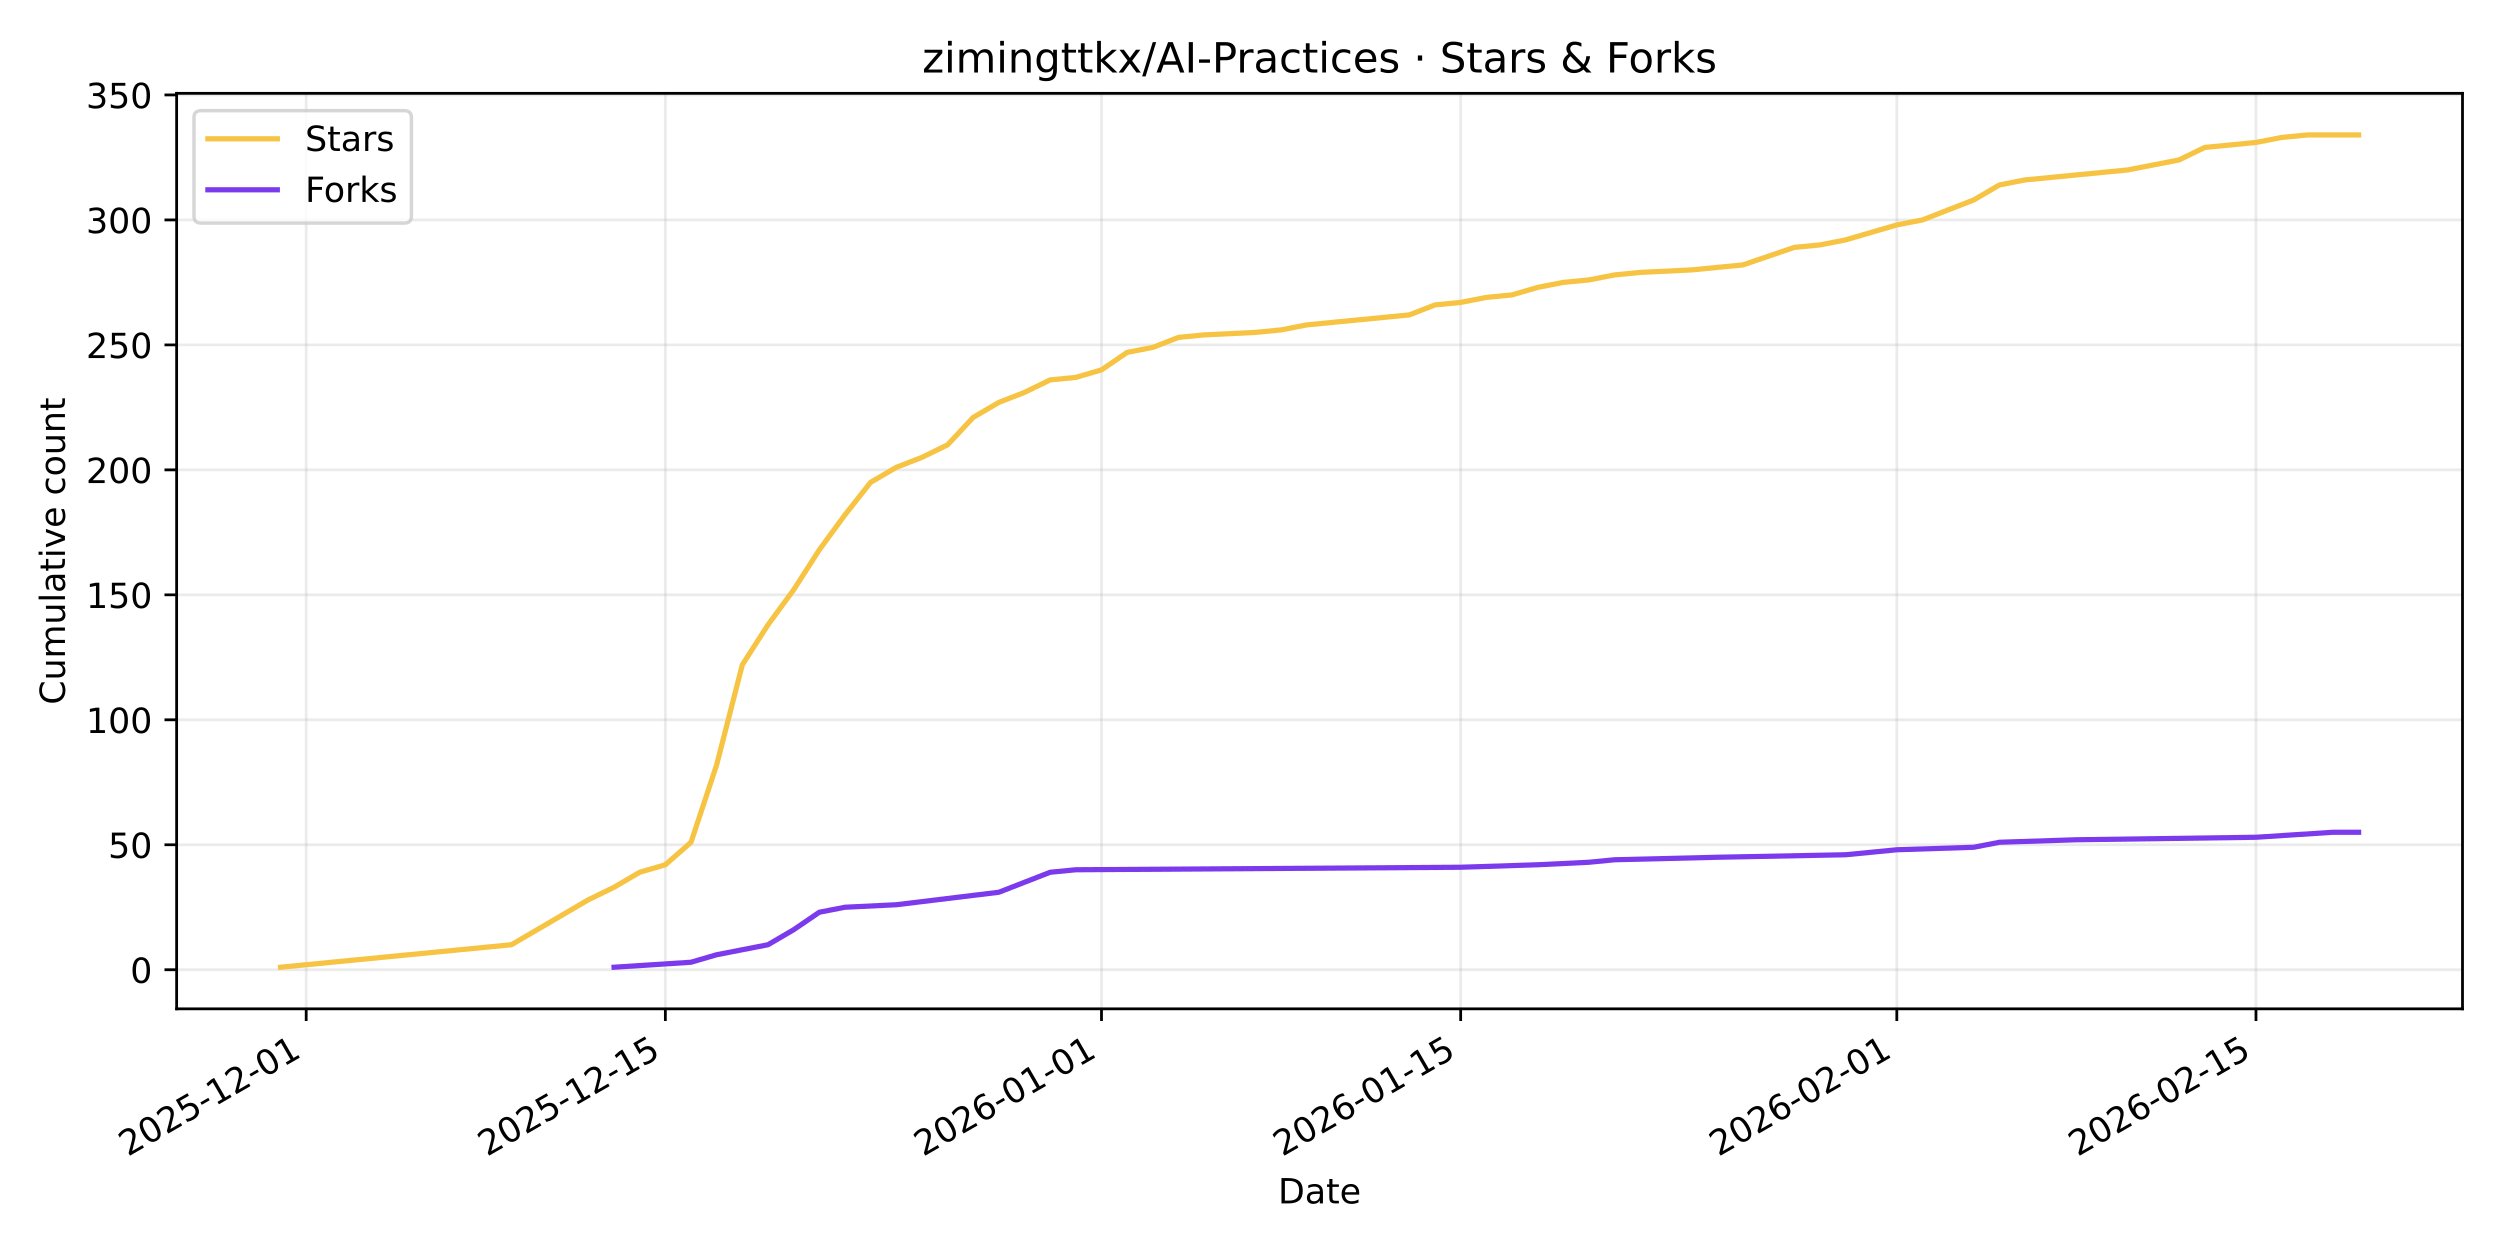
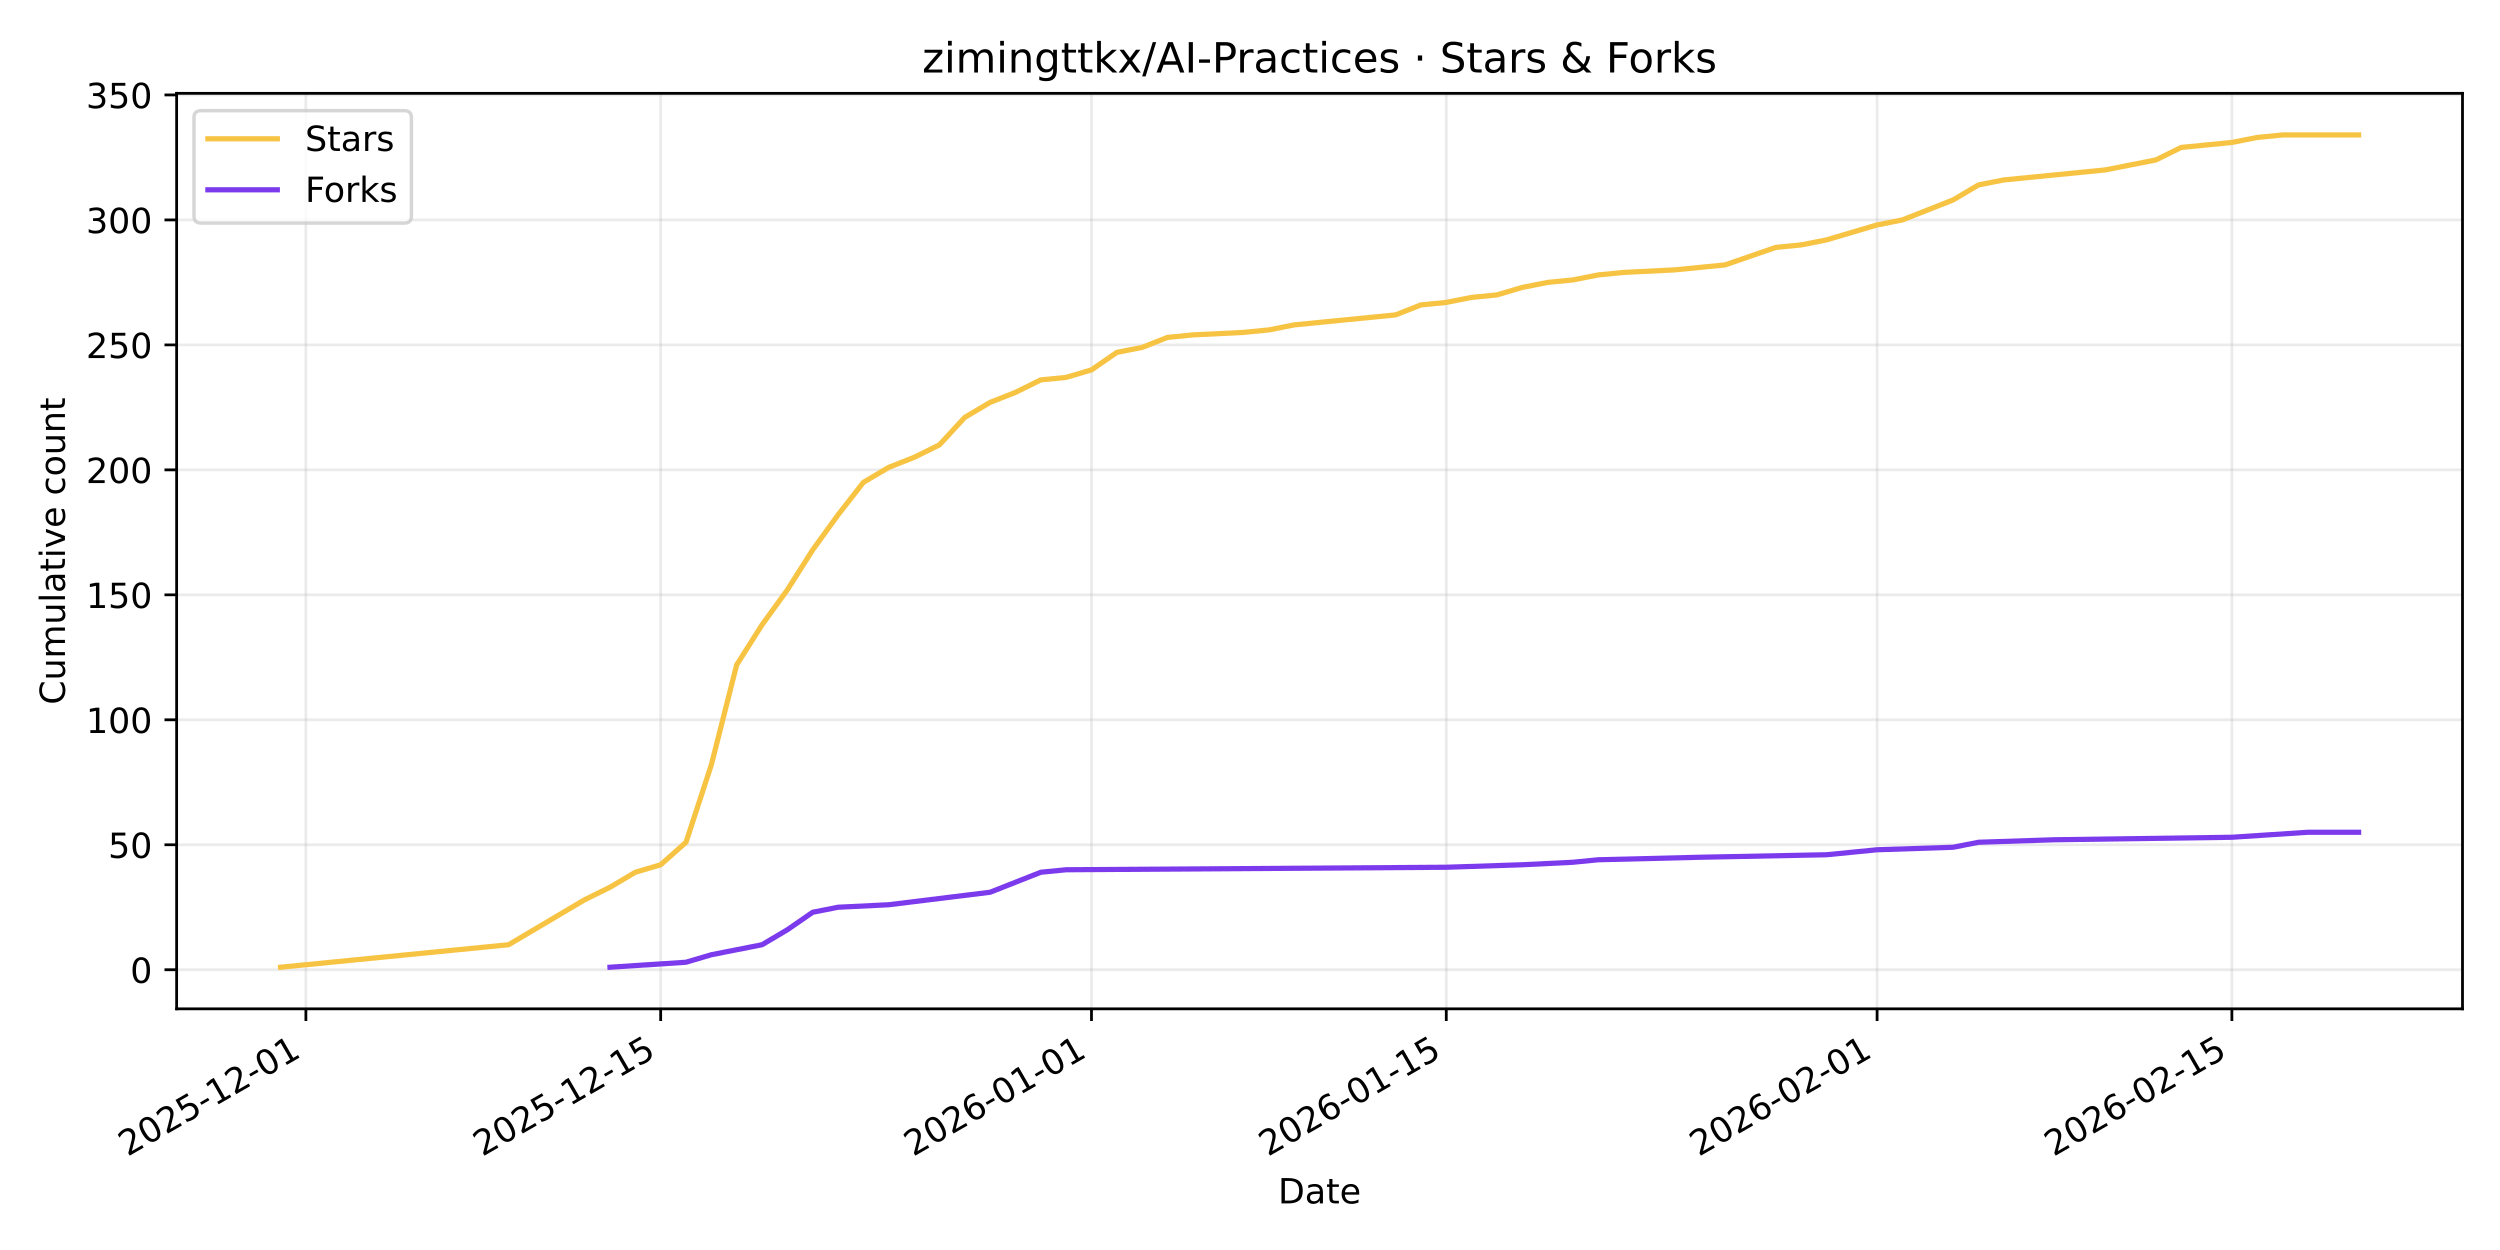
<svg xmlns="http://www.w3.org/2000/svg" xmlns:xlink="http://www.w3.org/1999/xlink" width="720pt" height="360pt" viewBox="0 0 720 360" version="1.1">
  <defs>
    <style type="text/css">*{stroke-linejoin: round; stroke-linecap: butt}</style>
  </defs>
  <g id="figure_1">
    <g id="patch_1">
      <path d="M 0 360  L 720 360  L 720 0  L 0 0  z " style="fill: #ffffff" />
    </g>
    <g id="axes_1">
      <g id="patch_2">
        <path d="M 50.87 290.545  L 709.2 290.545  L 709.2 26.88  L 50.87 26.88  z " style="fill: #ffffff" />
      </g>
      <g id="matplotlib.axis_1">
        <g id="xtick_1">
          <g id="line2d_1">
-             <path d="M 88.183 290.545  L 88.183 26.88  " clip-path="url(#p345a083a32)" style="fill: none; stroke: #b0b0b0; stroke-opacity: 0.25; stroke-width: 0.8; stroke-linecap: square" />
+             <path d="M 88.093 290.545  L 88.093 26.88  " clip-path="url(#pdc4b7990d6)" style="fill: none; stroke: #b0b0b0; stroke-opacity: 0.25; stroke-width: 0.8; stroke-linecap: square" />
          </g>
          <g id="line2d_2">
            <defs>
-               <path id="m2f05f8dafc" d="M 0 0  L 0 3.5  " style="stroke: #000000; stroke-width: 0.8" />
+               <path id="m913121ca14" d="M 0 0  L 0 3.5  " style="stroke: #000000; stroke-width: 0.8" />
            </defs>
            <g>
-               <use xlink:href="#m2f05f8dafc" x="88.183" y="290.545" style="stroke: #000000; stroke-width: 0.8" />
+               <use xlink:href="#m913121ca14" x="88.093" y="290.545" style="stroke: #000000; stroke-width: 0.8" />
            </g>
          </g>
          <g id="text_1">
-             <g transform="translate(36.8133 333.1837) rotate(-30) scale(0.1 -0.1)">
+             <g transform="translate(36.7232 333.1837) rotate(-30) scale(0.1 -0.1)">
              <defs>
                <path id="DejaVuSans-32" d="M 1228 531  L 3431 531  L 3431 0  L 469 0  L 469 531  Q 828 903 1448 1529  Q 2069 2156 2228 2338  Q 2531 2678 2651 2914  Q 2772 3150 2772 3378  Q 2772 3750 2511 3984  Q 2250 4219 1831 4219  Q 1534 4219 1204 4116  Q 875 4013 500 3803  L 500 4441  Q 881 4594 1212 4672  Q 1544 4750 1819 4750  Q 2544 4750 2975 4387  Q 3406 4025 3406 3419  Q 3406 3131 3298 2873  Q 3191 2616 2906 2266  Q 2828 2175 2409 1742  Q 1991 1309 1228 531  z " transform="scale(0.015625)" />
                <path id="DejaVuSans-30" d="M 2034 4250  Q 1547 4250 1301 3770  Q 1056 3291 1056 2328  Q 1056 1369 1301 889  Q 1547 409 2034 409  Q 2525 409 2770 889  Q 3016 1369 3016 2328  Q 3016 3291 2770 3770  Q 2525 4250 2034 4250  z M 2034 4750  Q 2819 4750 3233 4129  Q 3647 3509 3647 2328  Q 3647 1150 3233 529  Q 2819 -91 2034 -91  Q 1250 -91 836 529  Q 422 1150 422 2328  Q 422 3509 836 4129  Q 1250 4750 2034 4750  z " transform="scale(0.015625)" />
                <path id="DejaVuSans-35" d="M 691 4666  L 3169 4666  L 3169 4134  L 1269 4134  L 1269 2991  Q 1406 3038 1543 3061  Q 1681 3084 1819 3084  Q 2600 3084 3056 2656  Q 3513 2228 3513 1497  Q 3513 744 3044 326  Q 2575 -91 1722 -91  Q 1428 -91 1123 -41  Q 819 9 494 109  L 494 744  Q 775 591 1075 516  Q 1375 441 1709 441  Q 2250 441 2565 725  Q 2881 1009 2881 1497  Q 2881 1984 2565 2268  Q 2250 2553 1709 2553  Q 1456 2553 1204 2497  Q 953 2441 691 2322  L 691 4666  z " transform="scale(0.015625)" />
                <path id="DejaVuSans-2d" d="M 313 2009  L 1997 2009  L 1997 1497  L 313 1497  L 313 2009  z " transform="scale(0.015625)" />
                <path id="DejaVuSans-31" d="M 794 531  L 1825 531  L 1825 4091  L 703 3866  L 703 4441  L 1819 4666  L 2450 4666  L 2450 531  L 3481 531  L 3481 0  L 794 0  L 794 531  z " transform="scale(0.015625)" />
              </defs>
              <use xlink:href="#DejaVuSans-32" />
              <use xlink:href="#DejaVuSans-30" transform="translate(63.62305 0)" />
              <use xlink:href="#DejaVuSans-32" transform="translate(127.2461 0)" />
              <use xlink:href="#DejaVuSans-35" transform="translate(190.8691 0)" />
              <use xlink:href="#DejaVuSans-2d" transform="translate(254.4922 0)" />
              <use xlink:href="#DejaVuSans-31" transform="translate(290.5762 0)" />
              <use xlink:href="#DejaVuSans-32" transform="translate(354.1992 0)" />
              <use xlink:href="#DejaVuSans-2d" transform="translate(417.8223 0)" />
              <use xlink:href="#DejaVuSans-30" transform="translate(453.9062 0)" />
              <use xlink:href="#DejaVuSans-31" transform="translate(517.5293 0)" />
            </g>
          </g>
        </g>
        <g id="xtick_2">
          <g id="line2d_3">
-             <path d="M 191.624 290.545  L 191.624 26.88  " clip-path="url(#p345a083a32)" style="fill: none; stroke: #b0b0b0; stroke-opacity: 0.25; stroke-width: 0.8; stroke-linecap: square" />
+             <path d="M 190.272 290.545  L 190.272 26.88  " clip-path="url(#pdc4b7990d6)" style="fill: none; stroke: #b0b0b0; stroke-opacity: 0.25; stroke-width: 0.8; stroke-linecap: square" />
          </g>
          <g id="line2d_4">
            <g>
-               <use xlink:href="#m2f05f8dafc" x="191.624" y="290.545" style="stroke: #000000; stroke-width: 0.8" />
+               <use xlink:href="#m913121ca14" x="190.272" y="290.545" style="stroke: #000000; stroke-width: 0.8" />
            </g>
          </g>
          <g id="text_2">
-             <g transform="translate(140.2546 333.1837) rotate(-30) scale(0.1 -0.1)">
+             <g transform="translate(138.903 333.1837) rotate(-30) scale(0.1 -0.1)">
              <use xlink:href="#DejaVuSans-32" />
              <use xlink:href="#DejaVuSans-30" transform="translate(63.62305 0)" />
              <use xlink:href="#DejaVuSans-32" transform="translate(127.2461 0)" />
              <use xlink:href="#DejaVuSans-35" transform="translate(190.8691 0)" />
              <use xlink:href="#DejaVuSans-2d" transform="translate(254.4922 0)" />
              <use xlink:href="#DejaVuSans-31" transform="translate(290.5762 0)" />
              <use xlink:href="#DejaVuSans-32" transform="translate(354.1992 0)" />
              <use xlink:href="#DejaVuSans-2d" transform="translate(417.8223 0)" />
              <use xlink:href="#DejaVuSans-31" transform="translate(453.9062 0)" />
              <use xlink:href="#DejaVuSans-35" transform="translate(517.5293 0)" />
            </g>
          </g>
        </g>
        <g id="xtick_3">
          <g id="line2d_5">
-             <path d="M 317.231 290.545  L 317.231 26.88  " clip-path="url(#p345a083a32)" style="fill: none; stroke: #b0b0b0; stroke-opacity: 0.25; stroke-width: 0.8; stroke-linecap: square" />
+             <path d="M 314.348 290.545  L 314.348 26.88  " clip-path="url(#pdc4b7990d6)" style="fill: none; stroke: #b0b0b0; stroke-opacity: 0.25; stroke-width: 0.8; stroke-linecap: square" />
          </g>
          <g id="line2d_6">
            <g>
-               <use xlink:href="#m2f05f8dafc" x="317.231" y="290.545" style="stroke: #000000; stroke-width: 0.8" />
+               <use xlink:href="#m913121ca14" x="314.348" y="290.545" style="stroke: #000000; stroke-width: 0.8" />
            </g>
          </g>
          <g id="text_3">
-             <g transform="translate(265.8619 333.1837) rotate(-30) scale(0.1 -0.1)">
+             <g transform="translate(262.9785 333.1837) rotate(-30) scale(0.1 -0.1)">
              <defs>
                <path id="DejaVuSans-36" d="M 2113 2584  Q 1688 2584 1439 2293  Q 1191 2003 1191 1497  Q 1191 994 1439 701  Q 1688 409 2113 409  Q 2538 409 2786 701  Q 3034 994 3034 1497  Q 3034 2003 2786 2293  Q 2538 2584 2113 2584  z M 3366 4563  L 3366 3988  Q 3128 4100 2886 4159  Q 2644 4219 2406 4219  Q 1781 4219 1451 3797  Q 1122 3375 1075 2522  Q 1259 2794 1537 2939  Q 1816 3084 2150 3084  Q 2853 3084 3261 2657  Q 3669 2231 3669 1497  Q 3669 778 3244 343  Q 2819 -91 2113 -91  Q 1303 -91 875 529  Q 447 1150 447 2328  Q 447 3434 972 4092  Q 1497 4750 2381 4750  Q 2619 4750 2861 4703  Q 3103 4656 3366 4563  z " transform="scale(0.015625)" />
              </defs>
              <use xlink:href="#DejaVuSans-32" />
              <use xlink:href="#DejaVuSans-30" transform="translate(63.62305 0)" />
              <use xlink:href="#DejaVuSans-32" transform="translate(127.2461 0)" />
              <use xlink:href="#DejaVuSans-36" transform="translate(190.8691 0)" />
              <use xlink:href="#DejaVuSans-2d" transform="translate(254.4922 0)" />
              <use xlink:href="#DejaVuSans-30" transform="translate(290.5762 0)" />
              <use xlink:href="#DejaVuSans-31" transform="translate(354.1992 0)" />
              <use xlink:href="#DejaVuSans-2d" transform="translate(417.8223 0)" />
              <use xlink:href="#DejaVuSans-30" transform="translate(453.9062 0)" />
              <use xlink:href="#DejaVuSans-31" transform="translate(517.5293 0)" />
            </g>
          </g>
        </g>
        <g id="xtick_4">
          <g id="line2d_7">
-             <path d="M 420.673 290.545  L 420.673 26.88  " clip-path="url(#p345a083a32)" style="fill: none; stroke: #b0b0b0; stroke-opacity: 0.25; stroke-width: 0.8; stroke-linecap: square" />
+             <path d="M 416.528 290.545  L 416.528 26.88  " clip-path="url(#pdc4b7990d6)" style="fill: none; stroke: #b0b0b0; stroke-opacity: 0.25; stroke-width: 0.8; stroke-linecap: square" />
          </g>
          <g id="line2d_8">
            <g>
-               <use xlink:href="#m2f05f8dafc" x="420.673" y="290.545" style="stroke: #000000; stroke-width: 0.8" />
+               <use xlink:href="#m913121ca14" x="416.528" y="290.545" style="stroke: #000000; stroke-width: 0.8" />
            </g>
          </g>
          <g id="text_4">
-             <g transform="translate(369.3032 333.1837) rotate(-30) scale(0.1 -0.1)">
+             <g transform="translate(365.1583 333.1837) rotate(-30) scale(0.1 -0.1)">
              <use xlink:href="#DejaVuSans-32" />
              <use xlink:href="#DejaVuSans-30" transform="translate(63.62305 0)" />
              <use xlink:href="#DejaVuSans-32" transform="translate(127.2461 0)" />
              <use xlink:href="#DejaVuSans-36" transform="translate(190.8691 0)" />
              <use xlink:href="#DejaVuSans-2d" transform="translate(254.4922 0)" />
              <use xlink:href="#DejaVuSans-30" transform="translate(290.5762 0)" />
              <use xlink:href="#DejaVuSans-31" transform="translate(354.1992 0)" />
              <use xlink:href="#DejaVuSans-2d" transform="translate(417.8223 0)" />
              <use xlink:href="#DejaVuSans-31" transform="translate(453.9062 0)" />
              <use xlink:href="#DejaVuSans-35" transform="translate(517.5293 0)" />
            </g>
          </g>
        </g>
        <g id="xtick_5">
          <g id="line2d_9">
-             <path d="M 546.28 290.545  L 546.28 26.88  " clip-path="url(#p345a083a32)" style="fill: none; stroke: #b0b0b0; stroke-opacity: 0.25; stroke-width: 0.8; stroke-linecap: square" />
+             <path d="M 540.603 290.545  L 540.603 26.88  " clip-path="url(#pdc4b7990d6)" style="fill: none; stroke: #b0b0b0; stroke-opacity: 0.25; stroke-width: 0.8; stroke-linecap: square" />
          </g>
          <g id="line2d_10">
            <g>
-               <use xlink:href="#m2f05f8dafc" x="546.28" y="290.545" style="stroke: #000000; stroke-width: 0.8" />
+               <use xlink:href="#m913121ca14" x="540.603" y="290.545" style="stroke: #000000; stroke-width: 0.8" />
            </g>
          </g>
          <g id="text_5">
-             <g transform="translate(494.9105 333.1837) rotate(-30) scale(0.1 -0.1)">
+             <g transform="translate(489.2338 333.1837) rotate(-30) scale(0.1 -0.1)">
              <use xlink:href="#DejaVuSans-32" />
              <use xlink:href="#DejaVuSans-30" transform="translate(63.62305 0)" />
              <use xlink:href="#DejaVuSans-32" transform="translate(127.2461 0)" />
              <use xlink:href="#DejaVuSans-36" transform="translate(190.8691 0)" />
              <use xlink:href="#DejaVuSans-2d" transform="translate(254.4922 0)" />
              <use xlink:href="#DejaVuSans-30" transform="translate(290.5762 0)" />
              <use xlink:href="#DejaVuSans-32" transform="translate(354.1992 0)" />
              <use xlink:href="#DejaVuSans-2d" transform="translate(417.8223 0)" />
              <use xlink:href="#DejaVuSans-30" transform="translate(453.9062 0)" />
              <use xlink:href="#DejaVuSans-31" transform="translate(517.5293 0)" />
            </g>
          </g>
        </g>
        <g id="xtick_6">
          <g id="line2d_11">
-             <path d="M 649.721 290.545  L 649.721 26.88  " clip-path="url(#p345a083a32)" style="fill: none; stroke: #b0b0b0; stroke-opacity: 0.25; stroke-width: 0.8; stroke-linecap: square" />
+             <path d="M 642.783 290.545  L 642.783 26.88  " clip-path="url(#pdc4b7990d6)" style="fill: none; stroke: #b0b0b0; stroke-opacity: 0.25; stroke-width: 0.8; stroke-linecap: square" />
          </g>
          <g id="line2d_12">
            <g>
-               <use xlink:href="#m2f05f8dafc" x="649.721" y="290.545" style="stroke: #000000; stroke-width: 0.8" />
+               <use xlink:href="#m913121ca14" x="642.783" y="290.545" style="stroke: #000000; stroke-width: 0.8" />
            </g>
          </g>
          <g id="text_6">
-             <g transform="translate(598.3518 333.1837) rotate(-30) scale(0.1 -0.1)">
+             <g transform="translate(591.4137 333.1837) rotate(-30) scale(0.1 -0.1)">
              <use xlink:href="#DejaVuSans-32" />
              <use xlink:href="#DejaVuSans-30" transform="translate(63.62305 0)" />
              <use xlink:href="#DejaVuSans-32" transform="translate(127.2461 0)" />
              <use xlink:href="#DejaVuSans-36" transform="translate(190.8691 0)" />
              <use xlink:href="#DejaVuSans-2d" transform="translate(254.4922 0)" />
              <use xlink:href="#DejaVuSans-30" transform="translate(290.5762 0)" />
              <use xlink:href="#DejaVuSans-32" transform="translate(354.1992 0)" />
              <use xlink:href="#DejaVuSans-2d" transform="translate(417.8223 0)" />
              <use xlink:href="#DejaVuSans-31" transform="translate(453.9062 0)" />
              <use xlink:href="#DejaVuSans-35" transform="translate(517.5293 0)" />
            </g>
          </g>
        </g>
        <g id="text_7">
          <g transform="translate(368.0842 346.5832) scale(0.1 -0.1)">
            <defs>
              <path id="DejaVuSans-44" d="M 1259 4147  L 1259 519  L 2022 519  Q 2988 519 3436 956  Q 3884 1394 3884 2338  Q 3884 3275 3436 3711  Q 2988 4147 2022 4147  L 1259 4147  z M 628 4666  L 1925 4666  Q 3281 4666 3915 4102  Q 4550 3538 4550 2338  Q 4550 1131 3912 565  Q 3275 0 1925 0  L 628 0  L 628 4666  z " transform="scale(0.015625)" />
              <path id="DejaVuSans-61" d="M 2194 1759  Q 1497 1759 1228 1600  Q 959 1441 959 1056  Q 959 750 1161 570  Q 1363 391 1709 391  Q 2188 391 2477 730  Q 2766 1069 2766 1631  L 2766 1759  L 2194 1759  z M 3341 1997  L 3341 0  L 2766 0  L 2766 531  Q 2569 213 2275 61  Q 1981 -91 1556 -91  Q 1019 -91 701 211  Q 384 513 384 1019  Q 384 1609 779 1909  Q 1175 2209 1959 2209  L 2766 2209  L 2766 2266  Q 2766 2663 2505 2880  Q 2244 3097 1772 3097  Q 1472 3097 1187 3025  Q 903 2953 641 2809  L 641 3341  Q 956 3463 1253 3523  Q 1550 3584 1831 3584  Q 2591 3584 2966 3190  Q 3341 2797 3341 1997  z " transform="scale(0.015625)" />
              <path id="DejaVuSans-74" d="M 1172 4494  L 1172 3500  L 2356 3500  L 2356 3053  L 1172 3053  L 1172 1153  Q 1172 725 1289 603  Q 1406 481 1766 481  L 2356 481  L 2356 0  L 1766 0  Q 1100 0 847 248  Q 594 497 594 1153  L 594 3053  L 172 3053  L 172 3500  L 594 3500  L 594 4494  L 1172 4494  z " transform="scale(0.015625)" />
              <path id="DejaVuSans-65" d="M 3597 1894  L 3597 1613  L 953 1613  Q 991 1019 1311 708  Q 1631 397 2203 397  Q 2534 397 2845 478  Q 3156 559 3463 722  L 3463 178  Q 3153 47 2828 -22  Q 2503 -91 2169 -91  Q 1331 -91 842 396  Q 353 884 353 1716  Q 353 2575 817 3079  Q 1281 3584 2069 3584  Q 2775 3584 3186 3129  Q 3597 2675 3597 1894  z M 3022 2063  Q 3016 2534 2758 2815  Q 2500 3097 2075 3097  Q 1594 3097 1305 2825  Q 1016 2553 972 2059  L 3022 2063  z " transform="scale(0.015625)" />
            </defs>
            <use xlink:href="#DejaVuSans-44" />
            <use xlink:href="#DejaVuSans-61" transform="translate(77.00195 0)" />
            <use xlink:href="#DejaVuSans-74" transform="translate(138.2812 0)" />
            <use xlink:href="#DejaVuSans-65" transform="translate(177.4902 0)" />
          </g>
        </g>
      </g>
      <g id="matplotlib.axis_2">
        <g id="ytick_1">
          <g id="line2d_13">
-             <path d="M 50.87 279.28  L 709.2 279.28  " clip-path="url(#p345a083a32)" style="fill: none; stroke: #b0b0b0; stroke-opacity: 0.25; stroke-width: 0.8; stroke-linecap: square" />
+             <path d="M 50.87 279.28  L 709.2 279.28  " clip-path="url(#pdc4b7990d6)" style="fill: none; stroke: #b0b0b0; stroke-opacity: 0.25; stroke-width: 0.8; stroke-linecap: square" />
          </g>
          <g id="line2d_14">
            <defs>
-               <path id="m996d0efa33" d="M 0 0  L -3.5 0  " style="stroke: #000000; stroke-width: 0.8" />
+               <path id="mefc7deb203" d="M 0 0  L -3.5 0  " style="stroke: #000000; stroke-width: 0.8" />
            </defs>
            <g>
-               <use xlink:href="#m996d0efa33" x="50.87" y="279.28" style="stroke: #000000; stroke-width: 0.8" />
+               <use xlink:href="#mefc7deb203" x="50.87" y="279.28" style="stroke: #000000; stroke-width: 0.8" />
            </g>
          </g>
          <g id="text_8">
            <g transform="translate(37.5075 283.0797) scale(0.1 -0.1)">
              <use xlink:href="#DejaVuSans-30" />
            </g>
          </g>
        </g>
        <g id="ytick_2">
          <g id="line2d_15">
-             <path d="M 50.87 243.29  L 709.2 243.29  " clip-path="url(#p345a083a32)" style="fill: none; stroke: #b0b0b0; stroke-opacity: 0.25; stroke-width: 0.8; stroke-linecap: square" />
+             <path d="M 50.87 243.29  L 709.2 243.29  " clip-path="url(#pdc4b7990d6)" style="fill: none; stroke: #b0b0b0; stroke-opacity: 0.25; stroke-width: 0.8; stroke-linecap: square" />
          </g>
          <g id="line2d_16">
            <g>
-               <use xlink:href="#m996d0efa33" x="50.87" y="243.29" style="stroke: #000000; stroke-width: 0.8" />
+               <use xlink:href="#mefc7deb203" x="50.87" y="243.29" style="stroke: #000000; stroke-width: 0.8" />
            </g>
          </g>
          <g id="text_9">
            <g transform="translate(31.145 247.0893) scale(0.1 -0.1)">
              <use xlink:href="#DejaVuSans-35" />
              <use xlink:href="#DejaVuSans-30" transform="translate(63.62305 0)" />
            </g>
          </g>
        </g>
        <g id="ytick_3">
          <g id="line2d_17">
-             <path d="M 50.87 207.3  L 709.2 207.3  " clip-path="url(#p345a083a32)" style="fill: none; stroke: #b0b0b0; stroke-opacity: 0.25; stroke-width: 0.8; stroke-linecap: square" />
+             <path d="M 50.87 207.3  L 709.2 207.3  " clip-path="url(#pdc4b7990d6)" style="fill: none; stroke: #b0b0b0; stroke-opacity: 0.25; stroke-width: 0.8; stroke-linecap: square" />
          </g>
          <g id="line2d_18">
            <g>
-               <use xlink:href="#m996d0efa33" x="50.87" y="207.3" style="stroke: #000000; stroke-width: 0.8" />
+               <use xlink:href="#mefc7deb203" x="50.87" y="207.3" style="stroke: #000000; stroke-width: 0.8" />
            </g>
          </g>
          <g id="text_10">
            <g transform="translate(24.7825 211.099) scale(0.1 -0.1)">
              <use xlink:href="#DejaVuSans-31" />
              <use xlink:href="#DejaVuSans-30" transform="translate(63.62305 0)" />
              <use xlink:href="#DejaVuSans-30" transform="translate(127.2461 0)" />
            </g>
          </g>
        </g>
        <g id="ytick_4">
          <g id="line2d_19">
-             <path d="M 50.87 171.309  L 709.2 171.309  " clip-path="url(#p345a083a32)" style="fill: none; stroke: #b0b0b0; stroke-opacity: 0.25; stroke-width: 0.8; stroke-linecap: square" />
+             <path d="M 50.87 171.309  L 709.2 171.309  " clip-path="url(#pdc4b7990d6)" style="fill: none; stroke: #b0b0b0; stroke-opacity: 0.25; stroke-width: 0.8; stroke-linecap: square" />
          </g>
          <g id="line2d_20">
            <g>
-               <use xlink:href="#m996d0efa33" x="50.87" y="171.309" style="stroke: #000000; stroke-width: 0.8" />
+               <use xlink:href="#mefc7deb203" x="50.87" y="171.309" style="stroke: #000000; stroke-width: 0.8" />
            </g>
          </g>
          <g id="text_11">
            <g transform="translate(24.7825 175.1086) scale(0.1 -0.1)">
              <use xlink:href="#DejaVuSans-31" />
              <use xlink:href="#DejaVuSans-35" transform="translate(63.62305 0)" />
              <use xlink:href="#DejaVuSans-30" transform="translate(127.2461 0)" />
            </g>
          </g>
        </g>
        <g id="ytick_5">
          <g id="line2d_21">
-             <path d="M 50.87 135.319  L 709.2 135.319  " clip-path="url(#p345a083a32)" style="fill: none; stroke: #b0b0b0; stroke-opacity: 0.25; stroke-width: 0.8; stroke-linecap: square" />
+             <path d="M 50.87 135.319  L 709.2 135.319  " clip-path="url(#pdc4b7990d6)" style="fill: none; stroke: #b0b0b0; stroke-opacity: 0.25; stroke-width: 0.8; stroke-linecap: square" />
          </g>
          <g id="line2d_22">
            <g>
-               <use xlink:href="#m996d0efa33" x="50.87" y="135.319" style="stroke: #000000; stroke-width: 0.8" />
+               <use xlink:href="#mefc7deb203" x="50.87" y="135.319" style="stroke: #000000; stroke-width: 0.8" />
            </g>
          </g>
          <g id="text_12">
            <g transform="translate(24.7825 139.1182) scale(0.1 -0.1)">
              <use xlink:href="#DejaVuSans-32" />
              <use xlink:href="#DejaVuSans-30" transform="translate(63.62305 0)" />
              <use xlink:href="#DejaVuSans-30" transform="translate(127.2461 0)" />
            </g>
          </g>
        </g>
        <g id="ytick_6">
          <g id="line2d_23">
-             <path d="M 50.87 99.329  L 709.2 99.329  " clip-path="url(#p345a083a32)" style="fill: none; stroke: #b0b0b0; stroke-opacity: 0.25; stroke-width: 0.8; stroke-linecap: square" />
+             <path d="M 50.87 99.329  L 709.2 99.329  " clip-path="url(#pdc4b7990d6)" style="fill: none; stroke: #b0b0b0; stroke-opacity: 0.25; stroke-width: 0.8; stroke-linecap: square" />
          </g>
          <g id="line2d_24">
            <g>
-               <use xlink:href="#m996d0efa33" x="50.87" y="99.329" style="stroke: #000000; stroke-width: 0.8" />
+               <use xlink:href="#mefc7deb203" x="50.87" y="99.329" style="stroke: #000000; stroke-width: 0.8" />
            </g>
          </g>
          <g id="text_13">
            <g transform="translate(24.7825 103.1278) scale(0.1 -0.1)">
              <use xlink:href="#DejaVuSans-32" />
              <use xlink:href="#DejaVuSans-35" transform="translate(63.62305 0)" />
              <use xlink:href="#DejaVuSans-30" transform="translate(127.2461 0)" />
            </g>
          </g>
        </g>
        <g id="ytick_7">
          <g id="line2d_25">
-             <path d="M 50.87 63.338  L 709.2 63.338  " clip-path="url(#p345a083a32)" style="fill: none; stroke: #b0b0b0; stroke-opacity: 0.25; stroke-width: 0.8; stroke-linecap: square" />
+             <path d="M 50.87 63.338  L 709.2 63.338  " clip-path="url(#pdc4b7990d6)" style="fill: none; stroke: #b0b0b0; stroke-opacity: 0.25; stroke-width: 0.8; stroke-linecap: square" />
          </g>
          <g id="line2d_26">
            <g>
-               <use xlink:href="#m996d0efa33" x="50.87" y="63.338" style="stroke: #000000; stroke-width: 0.8" />
+               <use xlink:href="#mefc7deb203" x="50.87" y="63.338" style="stroke: #000000; stroke-width: 0.8" />
            </g>
          </g>
          <g id="text_14">
            <g transform="translate(24.7825 67.13747) scale(0.1 -0.1)">
              <defs>
                <path id="DejaVuSans-33" d="M 2597 2516  Q 3050 2419 3304 2112  Q 3559 1806 3559 1356  Q 3559 666 3084 287  Q 2609 -91 1734 -91  Q 1441 -91 1130 -33  Q 819 25 488 141  L 488 750  Q 750 597 1062 519  Q 1375 441 1716 441  Q 2309 441 2620 675  Q 2931 909 2931 1356  Q 2931 1769 2642 2001  Q 2353 2234 1838 2234  L 1294 2234  L 1294 2753  L 1863 2753  Q 2328 2753 2575 2939  Q 2822 3125 2822 3475  Q 2822 3834 2567 4026  Q 2313 4219 1838 4219  Q 1578 4219 1281 4162  Q 984 4106 628 3988  L 628 4550  Q 988 4650 1302 4700  Q 1616 4750 1894 4750  Q 2613 4750 3031 4423  Q 3450 4097 3450 3541  Q 3450 3153 3228 2886  Q 3006 2619 2597 2516  z " transform="scale(0.015625)" />
              </defs>
              <use xlink:href="#DejaVuSans-33" />
              <use xlink:href="#DejaVuSans-30" transform="translate(63.62305 0)" />
              <use xlink:href="#DejaVuSans-30" transform="translate(127.2461 0)" />
            </g>
          </g>
        </g>
        <g id="ytick_8">
          <g id="line2d_27">
-             <path d="M 50.87 27.348  L 709.2 27.348  " clip-path="url(#p345a083a32)" style="fill: none; stroke: #b0b0b0; stroke-opacity: 0.25; stroke-width: 0.8; stroke-linecap: square" />
+             <path d="M 50.87 27.348  L 709.2 27.348  " clip-path="url(#pdc4b7990d6)" style="fill: none; stroke: #b0b0b0; stroke-opacity: 0.25; stroke-width: 0.8; stroke-linecap: square" />
          </g>
          <g id="line2d_28">
            <g>
-               <use xlink:href="#m996d0efa33" x="50.87" y="27.348" style="stroke: #000000; stroke-width: 0.8" />
+               <use xlink:href="#mefc7deb203" x="50.87" y="27.348" style="stroke: #000000; stroke-width: 0.8" />
            </g>
          </g>
          <g id="text_15">
            <g transform="translate(24.7825 31.14709) scale(0.1 -0.1)">
              <use xlink:href="#DejaVuSans-33" />
              <use xlink:href="#DejaVuSans-35" transform="translate(63.62305 0)" />
              <use xlink:href="#DejaVuSans-30" transform="translate(127.2461 0)" />
            </g>
          </g>
        </g>
        <g id="text_16">
          <g transform="translate(18.70281 202.9455) rotate(-90) scale(0.1 -0.1)">
            <defs>
              <path id="DejaVuSans-43" d="M 4122 4306  L 4122 3641  Q 3803 3938 3442 4084  Q 3081 4231 2675 4231  Q 1875 4231 1450 3742  Q 1025 3253 1025 2328  Q 1025 1406 1450 917  Q 1875 428 2675 428  Q 3081 428 3442 575  Q 3803 722 4122 1019  L 4122 359  Q 3791 134 3420 21  Q 3050 -91 2638 -91  Q 1578 -91 968 557  Q 359 1206 359 2328  Q 359 3453 968 4101  Q 1578 4750 2638 4750  Q 3056 4750 3426 4639  Q 3797 4528 4122 4306  z " transform="scale(0.015625)" />
              <path id="DejaVuSans-75" d="M 544 1381  L 544 3500  L 1119 3500  L 1119 1403  Q 1119 906 1312 657  Q 1506 409 1894 409  Q 2359 409 2629 706  Q 2900 1003 2900 1516  L 2900 3500  L 3475 3500  L 3475 0  L 2900 0  L 2900 538  Q 2691 219 2414 64  Q 2138 -91 1772 -91  Q 1169 -91 856 284  Q 544 659 544 1381  z M 1991 3584  L 1991 3584  z " transform="scale(0.015625)" />
              <path id="DejaVuSans-6d" d="M 3328 2828  Q 3544 3216 3844 3400  Q 4144 3584 4550 3584  Q 5097 3584 5394 3201  Q 5691 2819 5691 2113  L 5691 0  L 5113 0  L 5113 2094  Q 5113 2597 4934 2840  Q 4756 3084 4391 3084  Q 3944 3084 3684 2787  Q 3425 2491 3425 1978  L 3425 0  L 2847 0  L 2847 2094  Q 2847 2600 2669 2842  Q 2491 3084 2119 3084  Q 1678 3084 1418 2786  Q 1159 2488 1159 1978  L 1159 0  L 581 0  L 581 3500  L 1159 3500  L 1159 2956  Q 1356 3278 1631 3431  Q 1906 3584 2284 3584  Q 2666 3584 2933 3390  Q 3200 3197 3328 2828  z " transform="scale(0.015625)" />
              <path id="DejaVuSans-6c" d="M 603 4863  L 1178 4863  L 1178 0  L 603 0  L 603 4863  z " transform="scale(0.015625)" />
              <path id="DejaVuSans-69" d="M 603 3500  L 1178 3500  L 1178 0  L 603 0  L 603 3500  z M 603 4863  L 1178 4863  L 1178 4134  L 603 4134  L 603 4863  z " transform="scale(0.015625)" />
              <path id="DejaVuSans-76" d="M 191 3500  L 800 3500  L 1894 563  L 2988 3500  L 3597 3500  L 2284 0  L 1503 0  L 191 3500  z " transform="scale(0.015625)" />
              <path id="DejaVuSans-20" transform="scale(0.015625)" />
              <path id="DejaVuSans-63" d="M 3122 3366  L 3122 2828  Q 2878 2963 2633 3030  Q 2388 3097 2138 3097  Q 1578 3097 1268 2742  Q 959 2388 959 1747  Q 959 1106 1268 751  Q 1578 397 2138 397  Q 2388 397 2633 464  Q 2878 531 3122 666  L 3122 134  Q 2881 22 2623 -34  Q 2366 -91 2075 -91  Q 1284 -91 818 406  Q 353 903 353 1747  Q 353 2603 823 3093  Q 1294 3584 2113 3584  Q 2378 3584 2631 3529  Q 2884 3475 3122 3366  z " transform="scale(0.015625)" />
              <path id="DejaVuSans-6f" d="M 1959 3097  Q 1497 3097 1228 2736  Q 959 2375 959 1747  Q 959 1119 1226 758  Q 1494 397 1959 397  Q 2419 397 2687 759  Q 2956 1122 2956 1747  Q 2956 2369 2687 2733  Q 2419 3097 1959 3097  z M 1959 3584  Q 2709 3584 3137 3096  Q 3566 2609 3566 1747  Q 3566 888 3137 398  Q 2709 -91 1959 -91  Q 1206 -91 779 398  Q 353 888 353 1747  Q 353 2609 779 3096  Q 1206 3584 1959 3584  z " transform="scale(0.015625)" />
              <path id="DejaVuSans-6e" d="M 3513 2113  L 3513 0  L 2938 0  L 2938 2094  Q 2938 2591 2744 2837  Q 2550 3084 2163 3084  Q 1697 3084 1428 2787  Q 1159 2491 1159 1978  L 1159 0  L 581 0  L 581 3500  L 1159 3500  L 1159 2956  Q 1366 3272 1645 3428  Q 1925 3584 2291 3584  Q 2894 3584 3203 3211  Q 3513 2838 3513 2113  z " transform="scale(0.015625)" />
            </defs>
            <use xlink:href="#DejaVuSans-43" />
            <use xlink:href="#DejaVuSans-75" transform="translate(69.82422 0)" />
            <use xlink:href="#DejaVuSans-6d" transform="translate(133.2031 0)" />
            <use xlink:href="#DejaVuSans-75" transform="translate(230.6152 0)" />
            <use xlink:href="#DejaVuSans-6c" transform="translate(293.9941 0)" />
            <use xlink:href="#DejaVuSans-61" transform="translate(321.7773 0)" />
            <use xlink:href="#DejaVuSans-74" transform="translate(383.0566 0)" />
            <use xlink:href="#DejaVuSans-69" transform="translate(422.2656 0)" />
            <use xlink:href="#DejaVuSans-76" transform="translate(450.0488 0)" />
            <use xlink:href="#DejaVuSans-65" transform="translate(509.2285 0)" />
            <use xlink:href="#DejaVuSans-20" transform="translate(570.752 0)" />
            <use xlink:href="#DejaVuSans-63" transform="translate(602.5391 0)" />
            <use xlink:href="#DejaVuSans-6f" transform="translate(657.5195 0)" />
            <use xlink:href="#DejaVuSans-75" transform="translate(718.7012 0)" />
            <use xlink:href="#DejaVuSans-6e" transform="translate(782.0801 0)" />
            <use xlink:href="#DejaVuSans-74" transform="translate(845.459 0)" />
          </g>
        </g>
      </g>
      <g id="line2d_29">
-         <path d="M 80.794 278.561  L 88.183 277.841  L 95.571 277.121  L 102.96 276.401  L 110.349 275.681  L 117.737 274.962  L 125.126 274.242  L 132.515 273.522  L 139.903 272.802  L 147.292 272.082  L 162.069 263.445  L 169.458 259.126  L 176.847 255.527  L 184.235 251.208  L 191.624 249.049  L 199.013 242.57  L 206.401 220.256  L 213.79 191.464  L 221.179 179.947  L 228.567 169.87  L 235.956 158.353  L 243.345 148.276  L 250.733 138.918  L 258.122 134.599  L 265.511 131.72  L 272.899 128.121  L 280.288 120.203  L 287.677 115.884  L 295.065 113.005  L 302.454 109.406  L 309.843 108.686  L 317.231 106.527  L 324.62 101.488  L 332.009 100.048  L 339.397 97.169  L 346.786 96.449  L 361.563 95.73  L 368.952 95.01  L 376.341 93.57  L 383.729 92.85  L 398.507 91.411  L 405.895 90.691  L 413.284 87.812  L 420.673 87.092  L 428.061 85.652  L 435.45 84.932  L 442.839 82.773  L 450.227 81.333  L 457.616 80.614  L 465.005 79.174  L 472.393 78.454  L 487.171 77.734  L 501.948 76.295  L 516.725 71.256  L 524.114 70.536  L 531.503 69.097  L 538.891 66.937  L 546.28 64.778  L 553.669 63.338  L 561.057 60.459  L 568.446 57.58  L 575.835 53.261  L 583.223 51.821  L 590.612 51.102  L 605.389 49.662  L 612.778 48.942  L 627.555 46.063  L 634.944 42.464  L 649.721 41.024  L 657.11 39.585  L 664.499 38.865  L 679.276 38.865  " clip-path="url(#p345a083a32)" style="fill: none; stroke: #f6c343; stroke-width: 1.5; stroke-linecap: square" />
+         <path d="M 80.794 278.561  L 88.093 277.841  L 95.391 277.121  L 102.69 276.401  L 109.988 275.681  L 117.287 274.962  L 124.585 274.242  L 131.884 273.522  L 139.183 272.802  L 146.481 272.082  L 161.078 263.445  L 168.377 259.126  L 175.675 255.527  L 182.974 251.208  L 190.272 249.049  L 197.571 242.57  L 204.87 220.256  L 212.168 191.464  L 219.467 179.947  L 226.765 169.87  L 234.064 158.353  L 241.362 148.276  L 248.661 138.918  L 255.96 134.599  L 263.258 131.72  L 270.557 128.121  L 277.855 120.203  L 285.154 115.884  L 292.452 113.005  L 299.751 109.406  L 307.049 108.686  L 314.348 106.527  L 321.647 101.488  L 328.945 100.048  L 336.244 97.169  L 343.542 96.449  L 358.139 95.73  L 365.438 95.01  L 372.736 93.57  L 380.035 92.85  L 394.632 91.411  L 401.931 90.691  L 409.229 87.812  L 416.528 87.092  L 423.826 85.652  L 431.125 84.932  L 438.423 82.773  L 445.722 81.333  L 453.021 80.614  L 460.319 79.174  L 467.618 78.454  L 482.215 77.734  L 496.812 76.295  L 511.409 71.256  L 518.708 70.536  L 526.006 69.097  L 533.305 66.937  L 540.603 64.778  L 547.902 63.338  L 555.2 60.459  L 562.499 57.58  L 569.798 53.261  L 577.096 51.821  L 584.395 51.102  L 598.992 49.662  L 606.29 48.942  L 620.887 46.063  L 628.186 42.464  L 642.783 41.024  L 650.082 39.585  L 657.38 38.865  L 679.276 38.865  " clip-path="url(#pdc4b7990d6)" style="fill: none; stroke: #f6c343; stroke-width: 1.5; stroke-linecap: square" />
      </g>
      <g id="line2d_30">
-         <path d="M 176.847 278.561  L 199.013 277.121  L 206.401 274.962  L 213.79 273.522  L 221.179 272.082  L 228.567 267.764  L 235.956 262.725  L 243.345 261.285  L 258.122 260.565  L 287.677 256.966  L 295.065 254.087  L 302.454 251.208  L 309.843 250.488  L 420.673 249.768  L 442.839 249.049  L 457.616 248.329  L 465.005 247.609  L 494.559 246.889  L 531.503 246.169  L 538.891 245.45  L 546.28 244.73  L 568.446 244.01  L 575.835 242.57  L 598.001 241.85  L 649.721 241.131  L 671.887 239.691  L 679.276 239.691  " clip-path="url(#p345a083a32)" style="fill: none; stroke: #7c3aed; stroke-width: 1.5; stroke-linecap: square" />
+         <path d="M 175.675 278.561  L 197.571 277.121  L 204.87 274.962  L 212.168 273.522  L 219.467 272.082  L 226.765 267.764  L 234.064 262.725  L 241.362 261.285  L 255.96 260.565  L 285.154 256.966  L 292.452 254.087  L 299.751 251.208  L 307.049 250.488  L 416.528 249.768  L 438.423 249.049  L 453.021 248.329  L 460.319 247.609  L 489.513 246.889  L 526.006 246.169  L 533.305 245.45  L 540.603 244.73  L 562.499 244.01  L 569.798 242.57  L 591.693 241.85  L 642.783 241.131  L 664.679 239.691  L 679.276 239.691  " clip-path="url(#pdc4b7990d6)" style="fill: none; stroke: #7c3aed; stroke-width: 1.5; stroke-linecap: square" />
      </g>
      <g id="patch_3">
        <path d="M 50.87 290.545  L 50.87 26.88  " style="fill: none; stroke: #000000; stroke-width: 0.8; stroke-linejoin: miter; stroke-linecap: square" />
      </g>
      <g id="patch_4">
        <path d="M 709.2 290.545  L 709.2 26.88  " style="fill: none; stroke: #000000; stroke-width: 0.8; stroke-linejoin: miter; stroke-linecap: square" />
      </g>
      <g id="patch_5">
        <path d="M 50.87 290.545  L 709.2 290.545  " style="fill: none; stroke: #000000; stroke-width: 0.8; stroke-linejoin: miter; stroke-linecap: square" />
      </g>
      <g id="patch_6">
        <path d="M 50.87 26.88  L 709.2 26.88  " style="fill: none; stroke: #000000; stroke-width: 0.8; stroke-linejoin: miter; stroke-linecap: square" />
      </g>
      <g id="text_17">
        <g transform="translate(265.6 20.88) scale(0.12 -0.12)">
          <defs>
            <path id="DejaVuSans-7a" d="M 353 3500  L 3084 3500  L 3084 2975  L 922 459  L 3084 459  L 3084 0  L 275 0  L 275 525  L 2438 3041  L 353 3041  L 353 3500  z " transform="scale(0.015625)" />
            <path id="DejaVuSans-67" d="M 2906 1791  Q 2906 2416 2648 2759  Q 2391 3103 1925 3103  Q 1463 3103 1205 2759  Q 947 2416 947 1791  Q 947 1169 1205 825  Q 1463 481 1925 481  Q 2391 481 2648 825  Q 2906 1169 2906 1791  z M 3481 434  Q 3481 -459 3084 -895  Q 2688 -1331 1869 -1331  Q 1566 -1331 1297 -1286  Q 1028 -1241 775 -1147  L 775 -588  Q 1028 -725 1275 -790  Q 1522 -856 1778 -856  Q 2344 -856 2625 -561  Q 2906 -266 2906 331  L 2906 616  Q 2728 306 2450 153  Q 2172 0 1784 0  Q 1141 0 747 490  Q 353 981 353 1791  Q 353 2603 747 3093  Q 1141 3584 1784 3584  Q 2172 3584 2450 3431  Q 2728 3278 2906 2969  L 2906 3500  L 3481 3500  L 3481 434  z " transform="scale(0.015625)" />
            <path id="DejaVuSans-6b" d="M 581 4863  L 1159 4863  L 1159 1991  L 2875 3500  L 3609 3500  L 1753 1863  L 3688 0  L 2938 0  L 1159 1709  L 1159 0  L 581 0  L 581 4863  z " transform="scale(0.015625)" />
            <path id="DejaVuSans-78" d="M 3513 3500  L 2247 1797  L 3578 0  L 2900 0  L 1881 1375  L 863 0  L 184 0  L 1544 1831  L 300 3500  L 978 3500  L 1906 2253  L 2834 3500  L 3513 3500  z " transform="scale(0.015625)" />
            <path id="DejaVuSans-2f" d="M 1625 4666  L 2156 4666  L 531 -594  L 0 -594  L 1625 4666  z " transform="scale(0.015625)" />
            <path id="DejaVuSans-41" d="M 2188 4044  L 1331 1722  L 3047 1722  L 2188 4044  z M 1831 4666  L 2547 4666  L 4325 0  L 3669 0  L 3244 1197  L 1141 1197  L 716 0  L 50 0  L 1831 4666  z " transform="scale(0.015625)" />
            <path id="DejaVuSans-49" d="M 628 4666  L 1259 4666  L 1259 0  L 628 0  L 628 4666  z " transform="scale(0.015625)" />
            <path id="DejaVuSans-50" d="M 1259 4147  L 1259 2394  L 2053 2394  Q 2494 2394 2734 2622  Q 2975 2850 2975 3272  Q 2975 3691 2734 3919  Q 2494 4147 2053 4147  L 1259 4147  z M 628 4666  L 2053 4666  Q 2838 4666 3239 4311  Q 3641 3956 3641 3272  Q 3641 2581 3239 2228  Q 2838 1875 2053 1875  L 1259 1875  L 1259 0  L 628 0  L 628 4666  z " transform="scale(0.015625)" />
            <path id="DejaVuSans-72" d="M 2631 2963  Q 2534 3019 2420 3045  Q 2306 3072 2169 3072  Q 1681 3072 1420 2755  Q 1159 2438 1159 1844  L 1159 0  L 581 0  L 581 3500  L 1159 3500  L 1159 2956  Q 1341 3275 1631 3429  Q 1922 3584 2338 3584  Q 2397 3584 2469 3576  Q 2541 3569 2628 3553  L 2631 2963  z " transform="scale(0.015625)" />
            <path id="DejaVuSans-73" d="M 2834 3397  L 2834 2853  Q 2591 2978 2328 3040  Q 2066 3103 1784 3103  Q 1356 3103 1142 2972  Q 928 2841 928 2578  Q 928 2378 1081 2264  Q 1234 2150 1697 2047  L 1894 2003  Q 2506 1872 2764 1633  Q 3022 1394 3022 966  Q 3022 478 2636 193  Q 2250 -91 1575 -91  Q 1294 -91 989 -36  Q 684 19 347 128  L 347 722  Q 666 556 975 473  Q 1284 391 1588 391  Q 1994 391 2212 530  Q 2431 669 2431 922  Q 2431 1156 2273 1281  Q 2116 1406 1581 1522  L 1381 1569  Q 847 1681 609 1914  Q 372 2147 372 2553  Q 372 3047 722 3315  Q 1072 3584 1716 3584  Q 2034 3584 2315 3537  Q 2597 3491 2834 3397  z " transform="scale(0.015625)" />
            <path id="DejaVuSans-b7" d="M 684 2619  L 1344 2619  L 1344 1825  L 684 1825  L 684 2619  z " transform="scale(0.015625)" />
            <path id="DejaVuSans-53" d="M 3425 4513  L 3425 3897  Q 3066 4069 2747 4153  Q 2428 4238 2131 4238  Q 1616 4238 1336 4038  Q 1056 3838 1056 3469  Q 1056 3159 1242 3001  Q 1428 2844 1947 2747  L 2328 2669  Q 3034 2534 3370 2195  Q 3706 1856 3706 1288  Q 3706 609 3251 259  Q 2797 -91 1919 -91  Q 1588 -91 1214 -16  Q 841 59 441 206  L 441 856  Q 825 641 1194 531  Q 1563 422 1919 422  Q 2459 422 2753 634  Q 3047 847 3047 1241  Q 3047 1584 2836 1778  Q 2625 1972 2144 2069  L 1759 2144  Q 1053 2284 737 2584  Q 422 2884 422 3419  Q 422 4038 858 4394  Q 1294 4750 2059 4750  Q 2388 4750 2728 4690  Q 3069 4631 3425 4513  z " transform="scale(0.015625)" />
            <path id="DejaVuSans-26" d="M 1556 2509  Q 1272 2256 1139 2004  Q 1006 1753 1006 1478  Q 1006 1022 1337 719  Q 1669 416 2169 416  Q 2466 416 2725 514  Q 2984 613 3213 813  L 1556 2509  z M 1997 2859  L 3584 1234  Q 3769 1513 3872 1830  Q 3975 2147 3994 2503  L 4575 2503  Q 4538 2091 4375 1687  Q 4213 1284 3922 891  L 4794 0  L 4006 0  L 3559 459  Q 3234 181 2878 45  Q 2522 -91 2113 -91  Q 1359 -91 881 339  Q 403 769 403 1441  Q 403 1841 612 2192  Q 822 2544 1241 2853  Q 1091 3050 1012 3245  Q 934 3441 934 3628  Q 934 4134 1281 4442  Q 1628 4750 2203 4750  Q 2463 4750 2720 4694  Q 2978 4638 3244 4525  L 3244 3956  Q 2972 4103 2725 4179  Q 2478 4256 2266 4256  Q 1938 4256 1733 4082  Q 1528 3909 1528 3634  Q 1528 3475 1620 3314  Q 1713 3153 1997 2859  z " transform="scale(0.015625)" />
            <path id="DejaVuSans-46" d="M 628 4666  L 3309 4666  L 3309 4134  L 1259 4134  L 1259 2759  L 3109 2759  L 3109 2228  L 1259 2228  L 1259 0  L 628 0  L 628 4666  z " transform="scale(0.015625)" />
          </defs>
          <use xlink:href="#DejaVuSans-7a" />
          <use xlink:href="#DejaVuSans-69" transform="translate(52.49023 0)" />
          <use xlink:href="#DejaVuSans-6d" transform="translate(80.27344 0)" />
          <use xlink:href="#DejaVuSans-69" transform="translate(177.6855 0)" />
          <use xlink:href="#DejaVuSans-6e" transform="translate(205.4688 0)" />
          <use xlink:href="#DejaVuSans-67" transform="translate(268.8477 0)" />
          <use xlink:href="#DejaVuSans-74" transform="translate(332.3242 0)" />
          <use xlink:href="#DejaVuSans-74" transform="translate(371.5332 0)" />
          <use xlink:href="#DejaVuSans-6b" transform="translate(410.7422 0)" />
          <use xlink:href="#DejaVuSans-78" transform="translate(468.6523 0)" />
          <use xlink:href="#DejaVuSans-2f" transform="translate(527.832 0)" />
          <use xlink:href="#DejaVuSans-41" transform="translate(561.5234 0)" />
          <use xlink:href="#DejaVuSans-49" transform="translate(629.9316 0)" />
          <use xlink:href="#DejaVuSans-2d" transform="translate(659.4238 0)" />
          <use xlink:href="#DejaVuSans-50" transform="translate(695.5078 0)" />
          <use xlink:href="#DejaVuSans-72" transform="translate(754.0605 0)" />
          <use xlink:href="#DejaVuSans-61" transform="translate(795.1738 0)" />
          <use xlink:href="#DejaVuSans-63" transform="translate(856.4531 0)" />
          <use xlink:href="#DejaVuSans-74" transform="translate(911.4336 0)" />
          <use xlink:href="#DejaVuSans-69" transform="translate(950.6426 0)" />
          <use xlink:href="#DejaVuSans-63" transform="translate(978.4258 0)" />
          <use xlink:href="#DejaVuSans-65" transform="translate(1033.406 0)" />
          <use xlink:href="#DejaVuSans-73" transform="translate(1094.93 0)" />
          <use xlink:href="#DejaVuSans-20" transform="translate(1147.029 0)" />
          <use xlink:href="#DejaVuSans-b7" transform="translate(1178.816 0)" />
          <use xlink:href="#DejaVuSans-20" transform="translate(1210.604 0)" />
          <use xlink:href="#DejaVuSans-53" transform="translate(1242.391 0)" />
          <use xlink:href="#DejaVuSans-74" transform="translate(1305.867 0)" />
          <use xlink:href="#DejaVuSans-61" transform="translate(1345.076 0)" />
          <use xlink:href="#DejaVuSans-72" transform="translate(1406.355 0)" />
          <use xlink:href="#DejaVuSans-73" transform="translate(1447.469 0)" />
          <use xlink:href="#DejaVuSans-20" transform="translate(1499.568 0)" />
          <use xlink:href="#DejaVuSans-26" transform="translate(1531.355 0)" />
          <use xlink:href="#DejaVuSans-20" transform="translate(1609.334 0)" />
          <use xlink:href="#DejaVuSans-46" transform="translate(1641.121 0)" />
          <use xlink:href="#DejaVuSans-6f" transform="translate(1695.016 0)" />
          <use xlink:href="#DejaVuSans-72" transform="translate(1756.197 0)" />
          <use xlink:href="#DejaVuSans-6b" transform="translate(1797.311 0)" />
          <use xlink:href="#DejaVuSans-73" transform="translate(1855.221 0)" />
        </g>
      </g>
      <g id="legend_1">
        <g id="patch_7">
          <path d="M 57.87 64.236  L 116.489 64.236  Q 118.489 64.236 118.489 62.236  L 118.489 33.88  Q 118.489 31.88 116.489 31.88  L 57.87 31.88  Q 55.87 31.88 55.87 33.88  L 55.87 62.236  Q 55.87 64.236 57.87 64.236  z " style="fill: #ffffff; opacity: 0.8; stroke: #cccccc; stroke-linejoin: miter" />
        </g>
        <g id="line2d_31">
          <path d="M 59.87 39.978  L 69.87 39.978  L 79.87 39.978  " style="fill: none; stroke: #f6c343; stroke-width: 1.5; stroke-linecap: square" />
        </g>
        <g id="text_18">
          <g transform="translate(87.87 43.47844) scale(0.1 -0.1)">
            <use xlink:href="#DejaVuSans-53" />
            <use xlink:href="#DejaVuSans-74" transform="translate(63.47656 0)" />
            <use xlink:href="#DejaVuSans-61" transform="translate(102.6855 0)" />
            <use xlink:href="#DejaVuSans-72" transform="translate(163.9648 0)" />
            <use xlink:href="#DejaVuSans-73" transform="translate(205.0781 0)" />
          </g>
        </g>
        <g id="line2d_32">
          <path d="M 59.87 54.657  L 69.87 54.657  L 79.87 54.657  " style="fill: none; stroke: #7c3aed; stroke-width: 1.5; stroke-linecap: square" />
        </g>
        <g id="text_19">
          <g transform="translate(87.87 58.15656) scale(0.1 -0.1)">
            <use xlink:href="#DejaVuSans-46" />
            <use xlink:href="#DejaVuSans-6f" transform="translate(53.89453 0)" />
            <use xlink:href="#DejaVuSans-72" transform="translate(115.0762 0)" />
            <use xlink:href="#DejaVuSans-6b" transform="translate(156.1895 0)" />
            <use xlink:href="#DejaVuSans-73" transform="translate(214.0996 0)" />
          </g>
        </g>
      </g>
    </g>
  </g>
  <defs>
-     <clipPath id="p345a083a32">
+     <clipPath id="pdc4b7990d6">
      <rect x="50.87" y="26.88" width="658.33" height="263.665" />
    </clipPath>
  </defs>
</svg>
